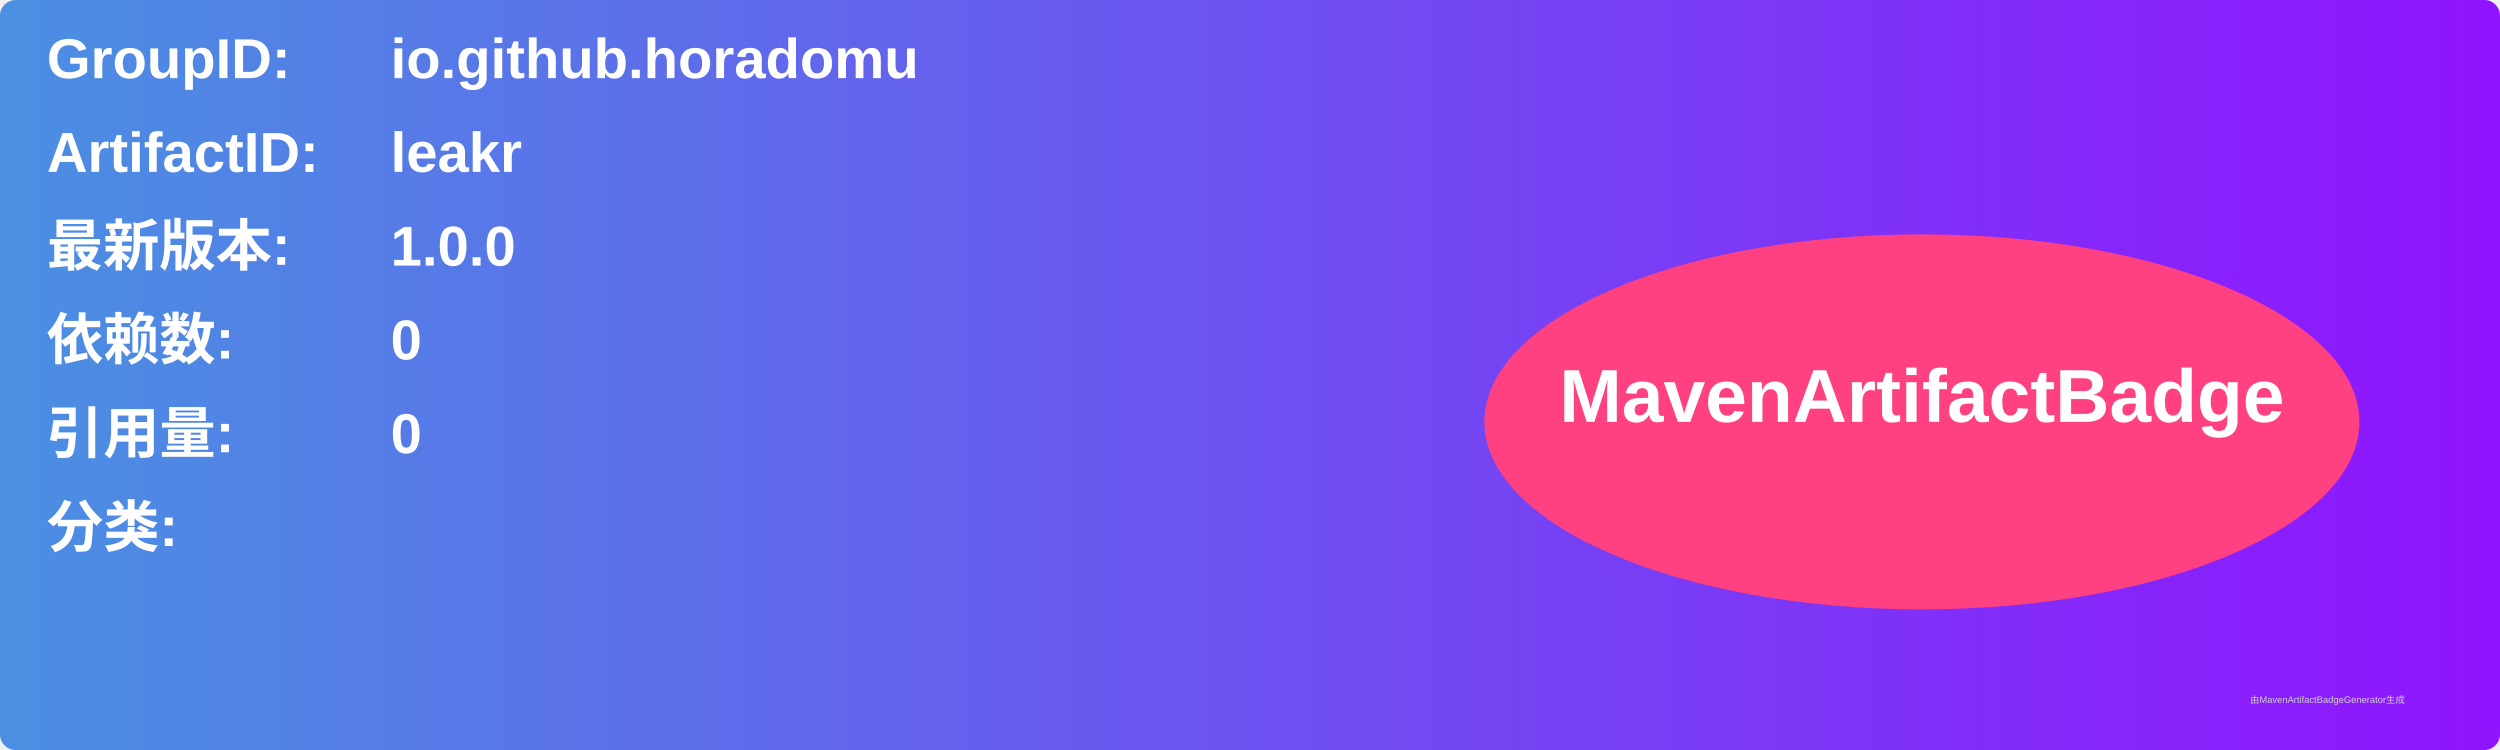
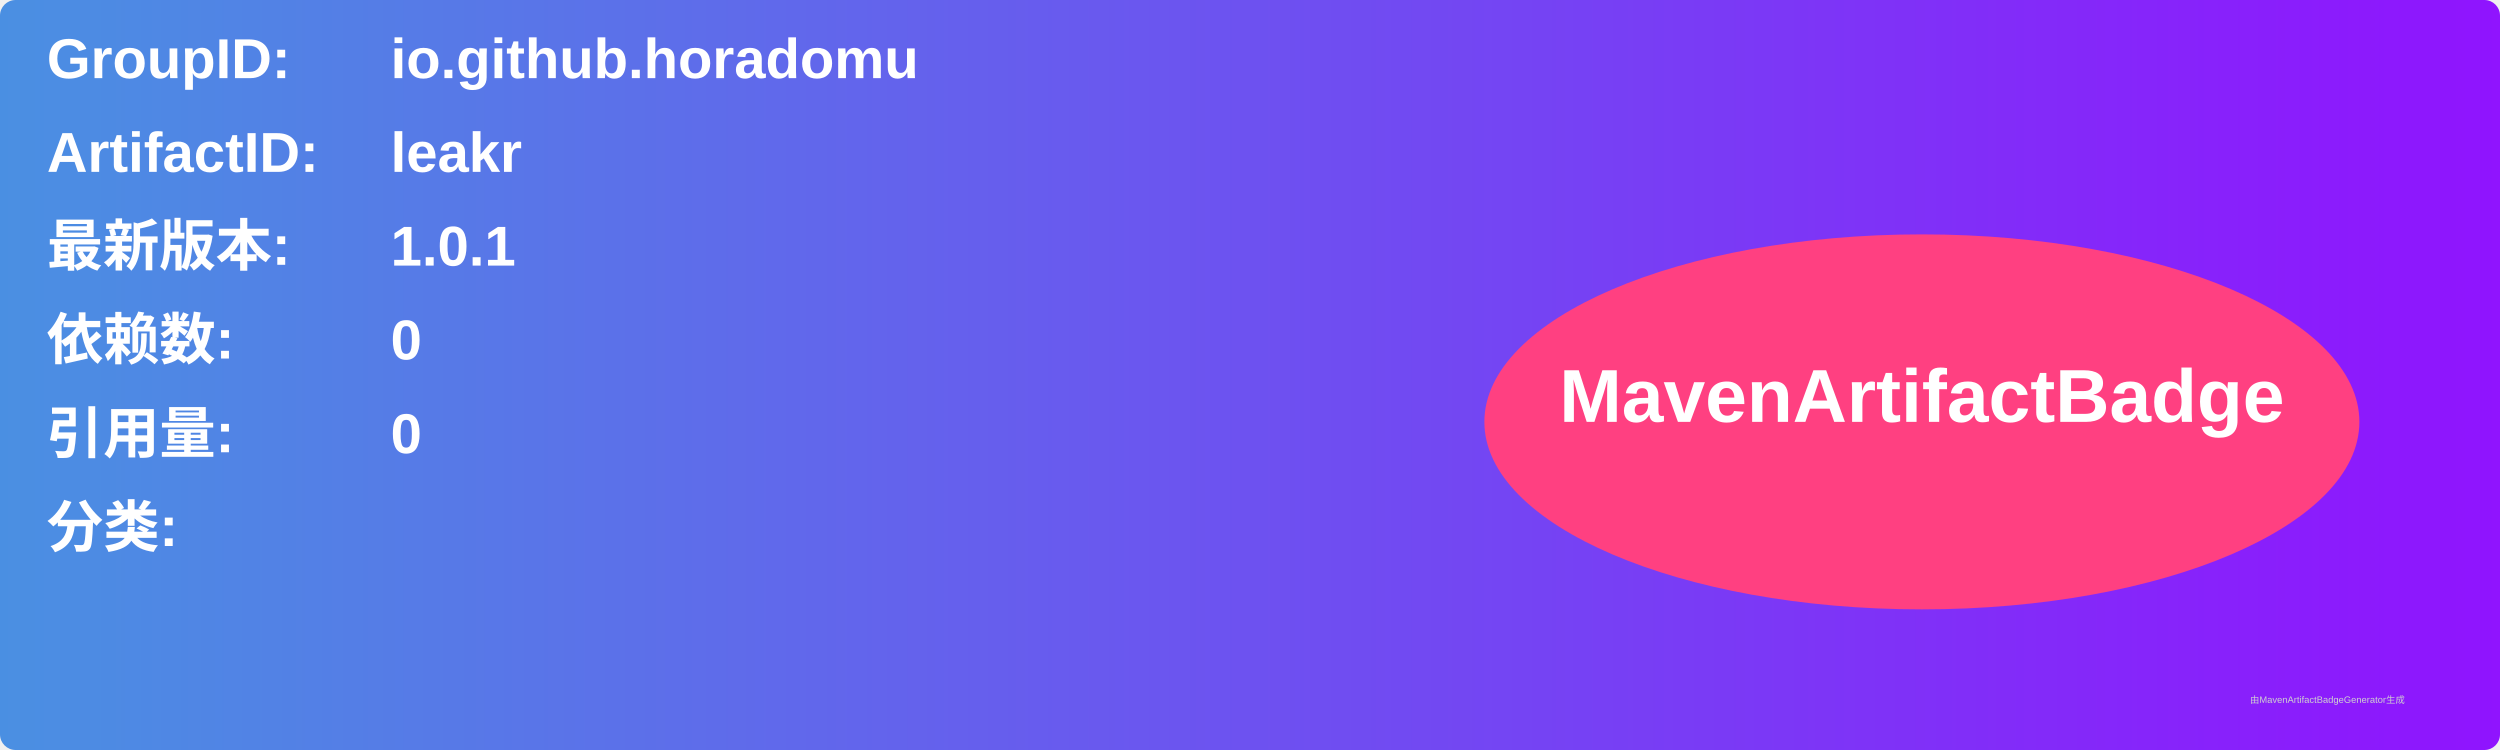
<svg xmlns="http://www.w3.org/2000/svg" width="800" height="240" viewBox="0 0 800 240">
  <linearGradient id="grad" x1="0%" y1="0%" x2="100%" y2="0%">
    <stop offset="0%" stop-color="#4a90e2" />
    <stop offset="100%" stop-color="#9013fe" />
  </linearGradient>
  <rect width="100%" height="100%" rx="5" ry="5" fill="url(#grad)" />
  <g transform="translate(15, 15)">
    <text x="0" y="10" font-family="Arial" font-size="18" fill="white" font-weight="bold" width="260">GroupID:</text>
    <text x="110" y="10" font-family="Arial" font-size="18" fill="white" font-weight="bold" width="460">io.github.horadomu</text>
    <text x="0" y="40" font-family="Arial" font-size="18" fill="white" font-weight="bold" width="260">ArtifactID:</text>
    <text x="110" y="40" font-family="Arial" font-size="18" fill="white" font-weight="bold" width="460">leakr</text>
    <text x="0" y="70" font-family="Arial" font-size="18" fill="white" font-weight="bold">最新版本:</text>
    <text x="110" y="70" font-family="Arial" font-size="18" fill="white" font-weight="bold">
-       <tspan font-weight="bold">1.0.0</tspan>
+       <tspan font-weight="bold">1.0.1</tspan>
    </text>
    <text x="0" y="100" font-family="Arial" font-size="18" fill="white" font-weight="bold">依赖数: </text>
    <text x="110" y="100" font-family="Arial" font-size="18" fill="white">
      <tspan font-weight="bold">0</tspan>
    </text>
    <text x="0" y="130" font-family="Arial" font-size="18" fill="white" font-weight="bold">引用量: </text>
    <text x="110" y="130" font-family="Arial" font-size="18" fill="white">
      <tspan font-weight="bold">0</tspan>
    </text>
    <text x="0" y="160" font-family="Arial" font-size="18" fill="white" font-weight="bold">分类:</text>
    <text x="10" y="190" font-family="Arial" font-size="10" fill="white">
      <tspan font-weight="bold" />
    </text>
    <ellipse cx="600" cy="120" rx="140" ry="60" fill="#ff4081" />
    <text x="600" y="120" text-anchor="middle" font-family="Arial" font-size="24" fill="white" font-weight="bold">MavenArtifactBadge</text>
  </g>
  <text x="720" y="225" font-family="Arial" font-size="3" fill="#d0d0d0">由MavenArtifactBadgeGenerator生成</text>
</svg>
